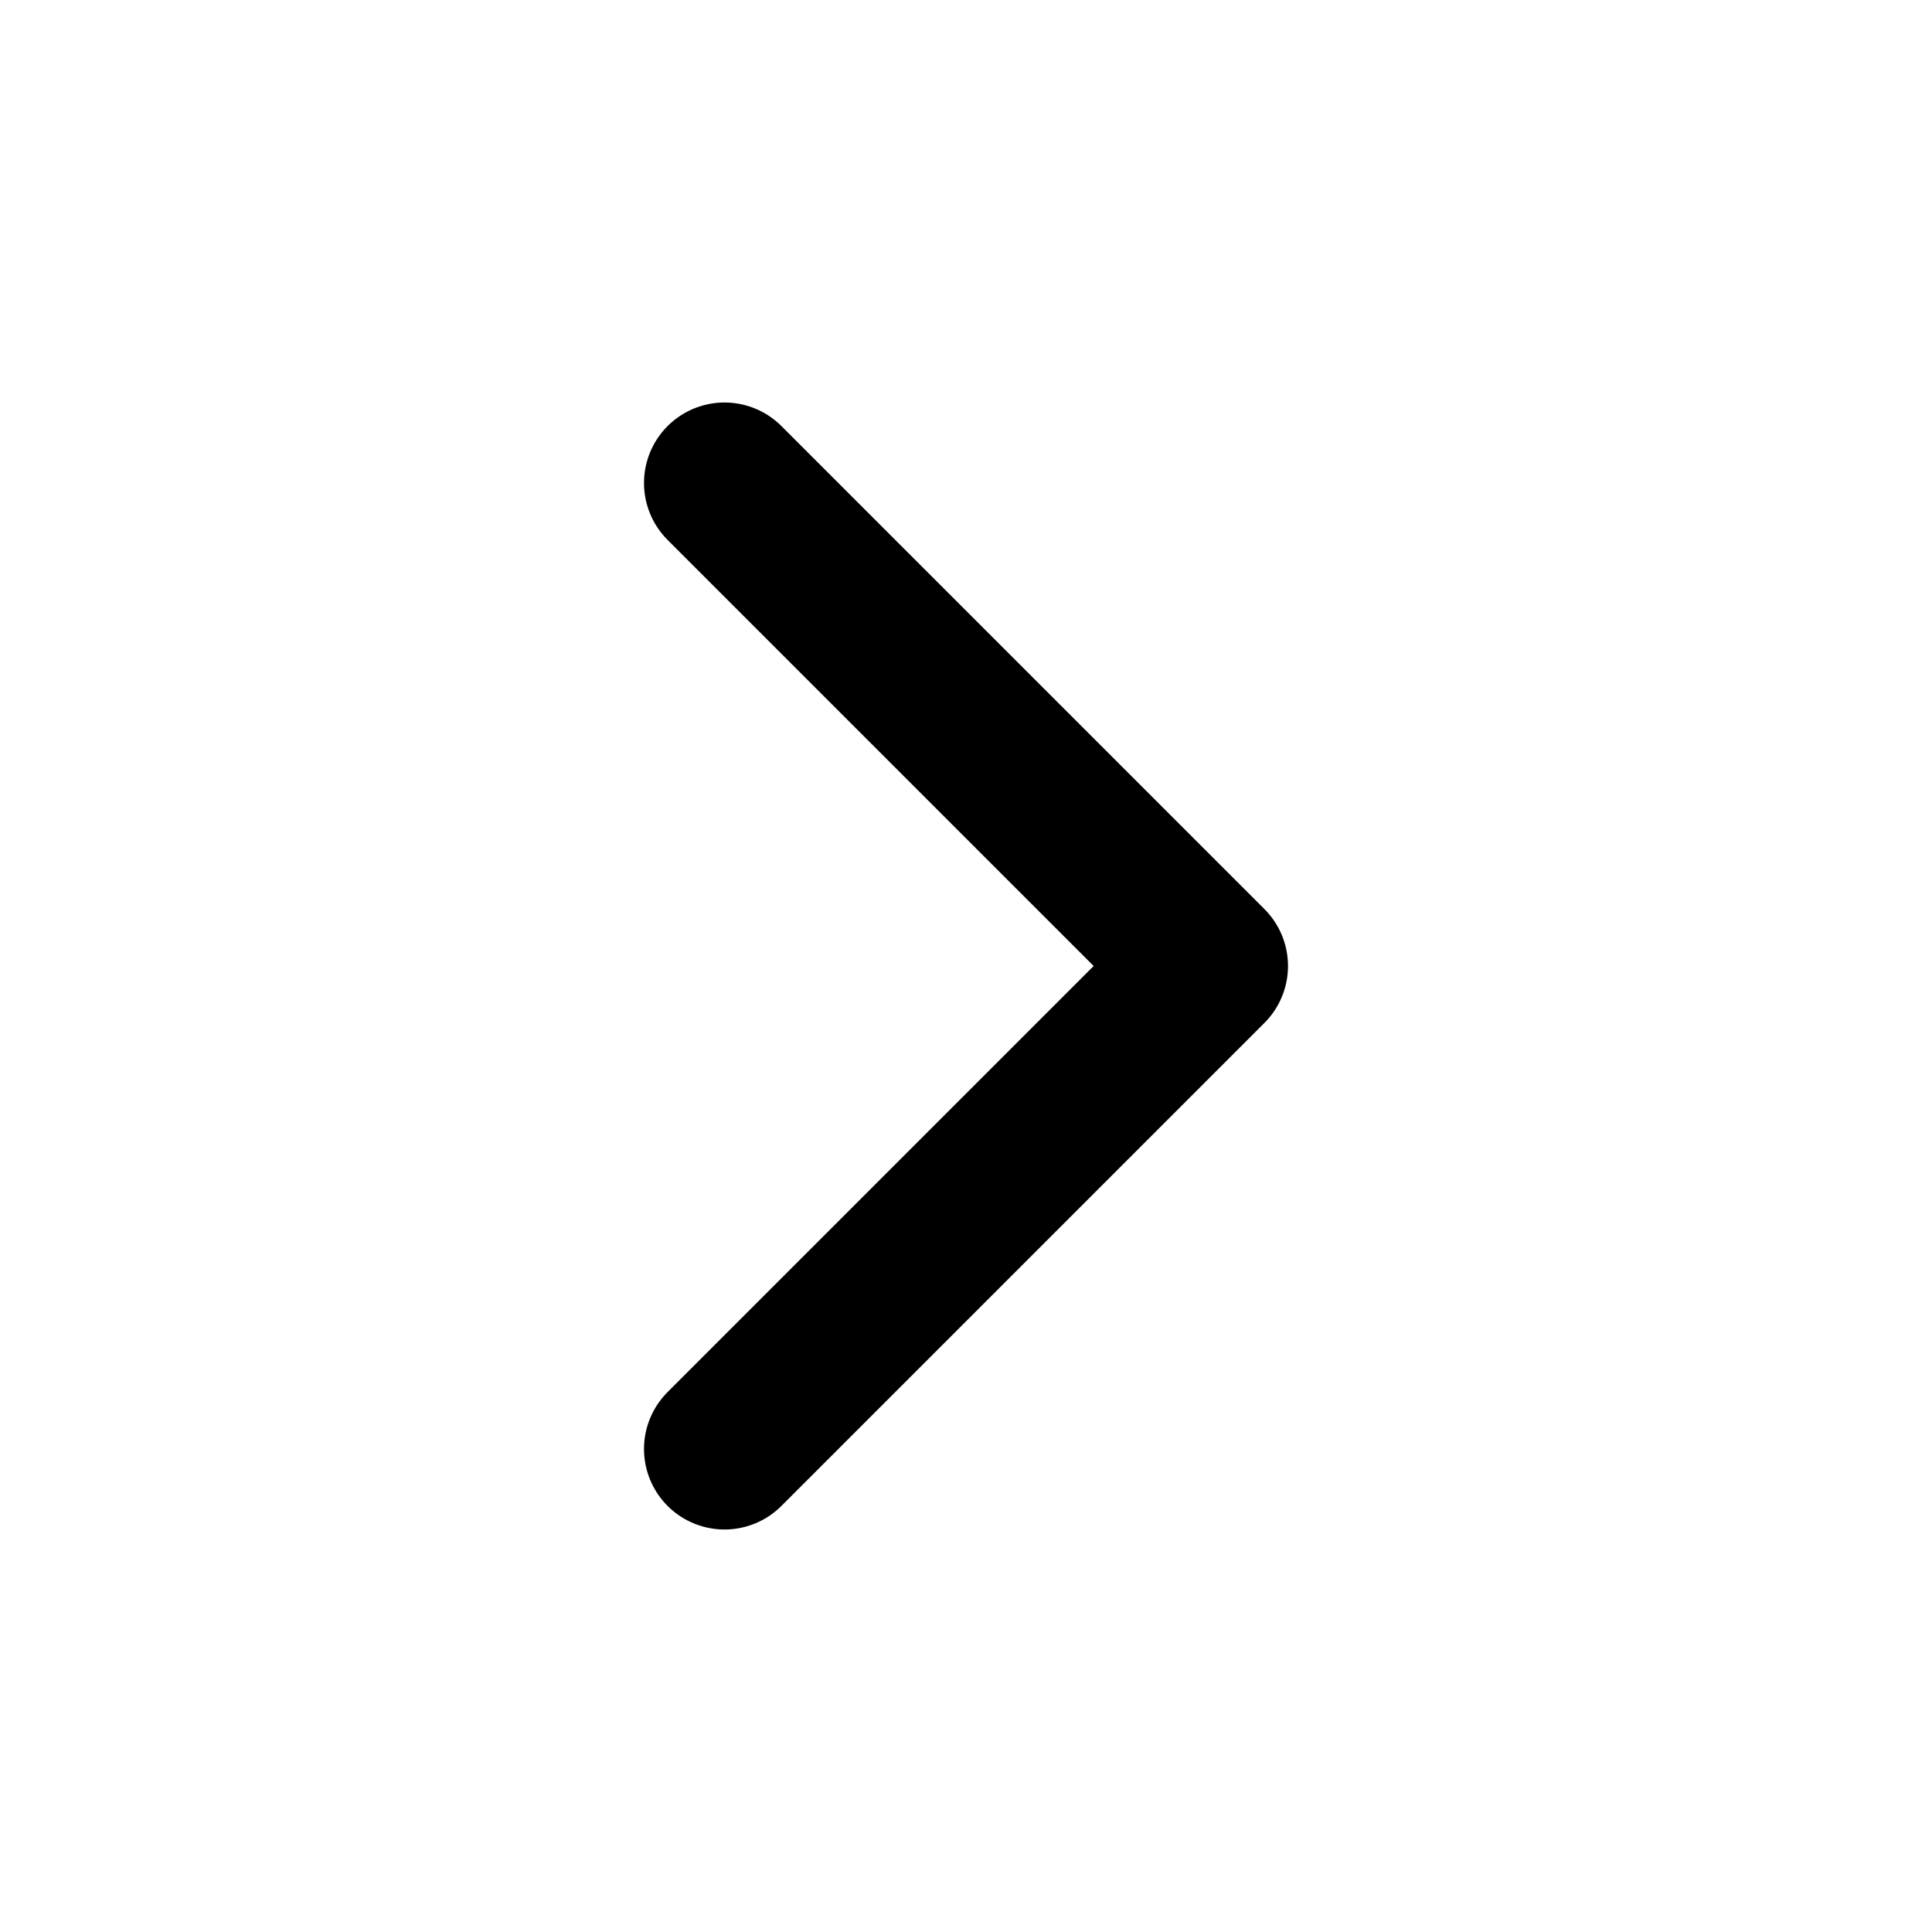
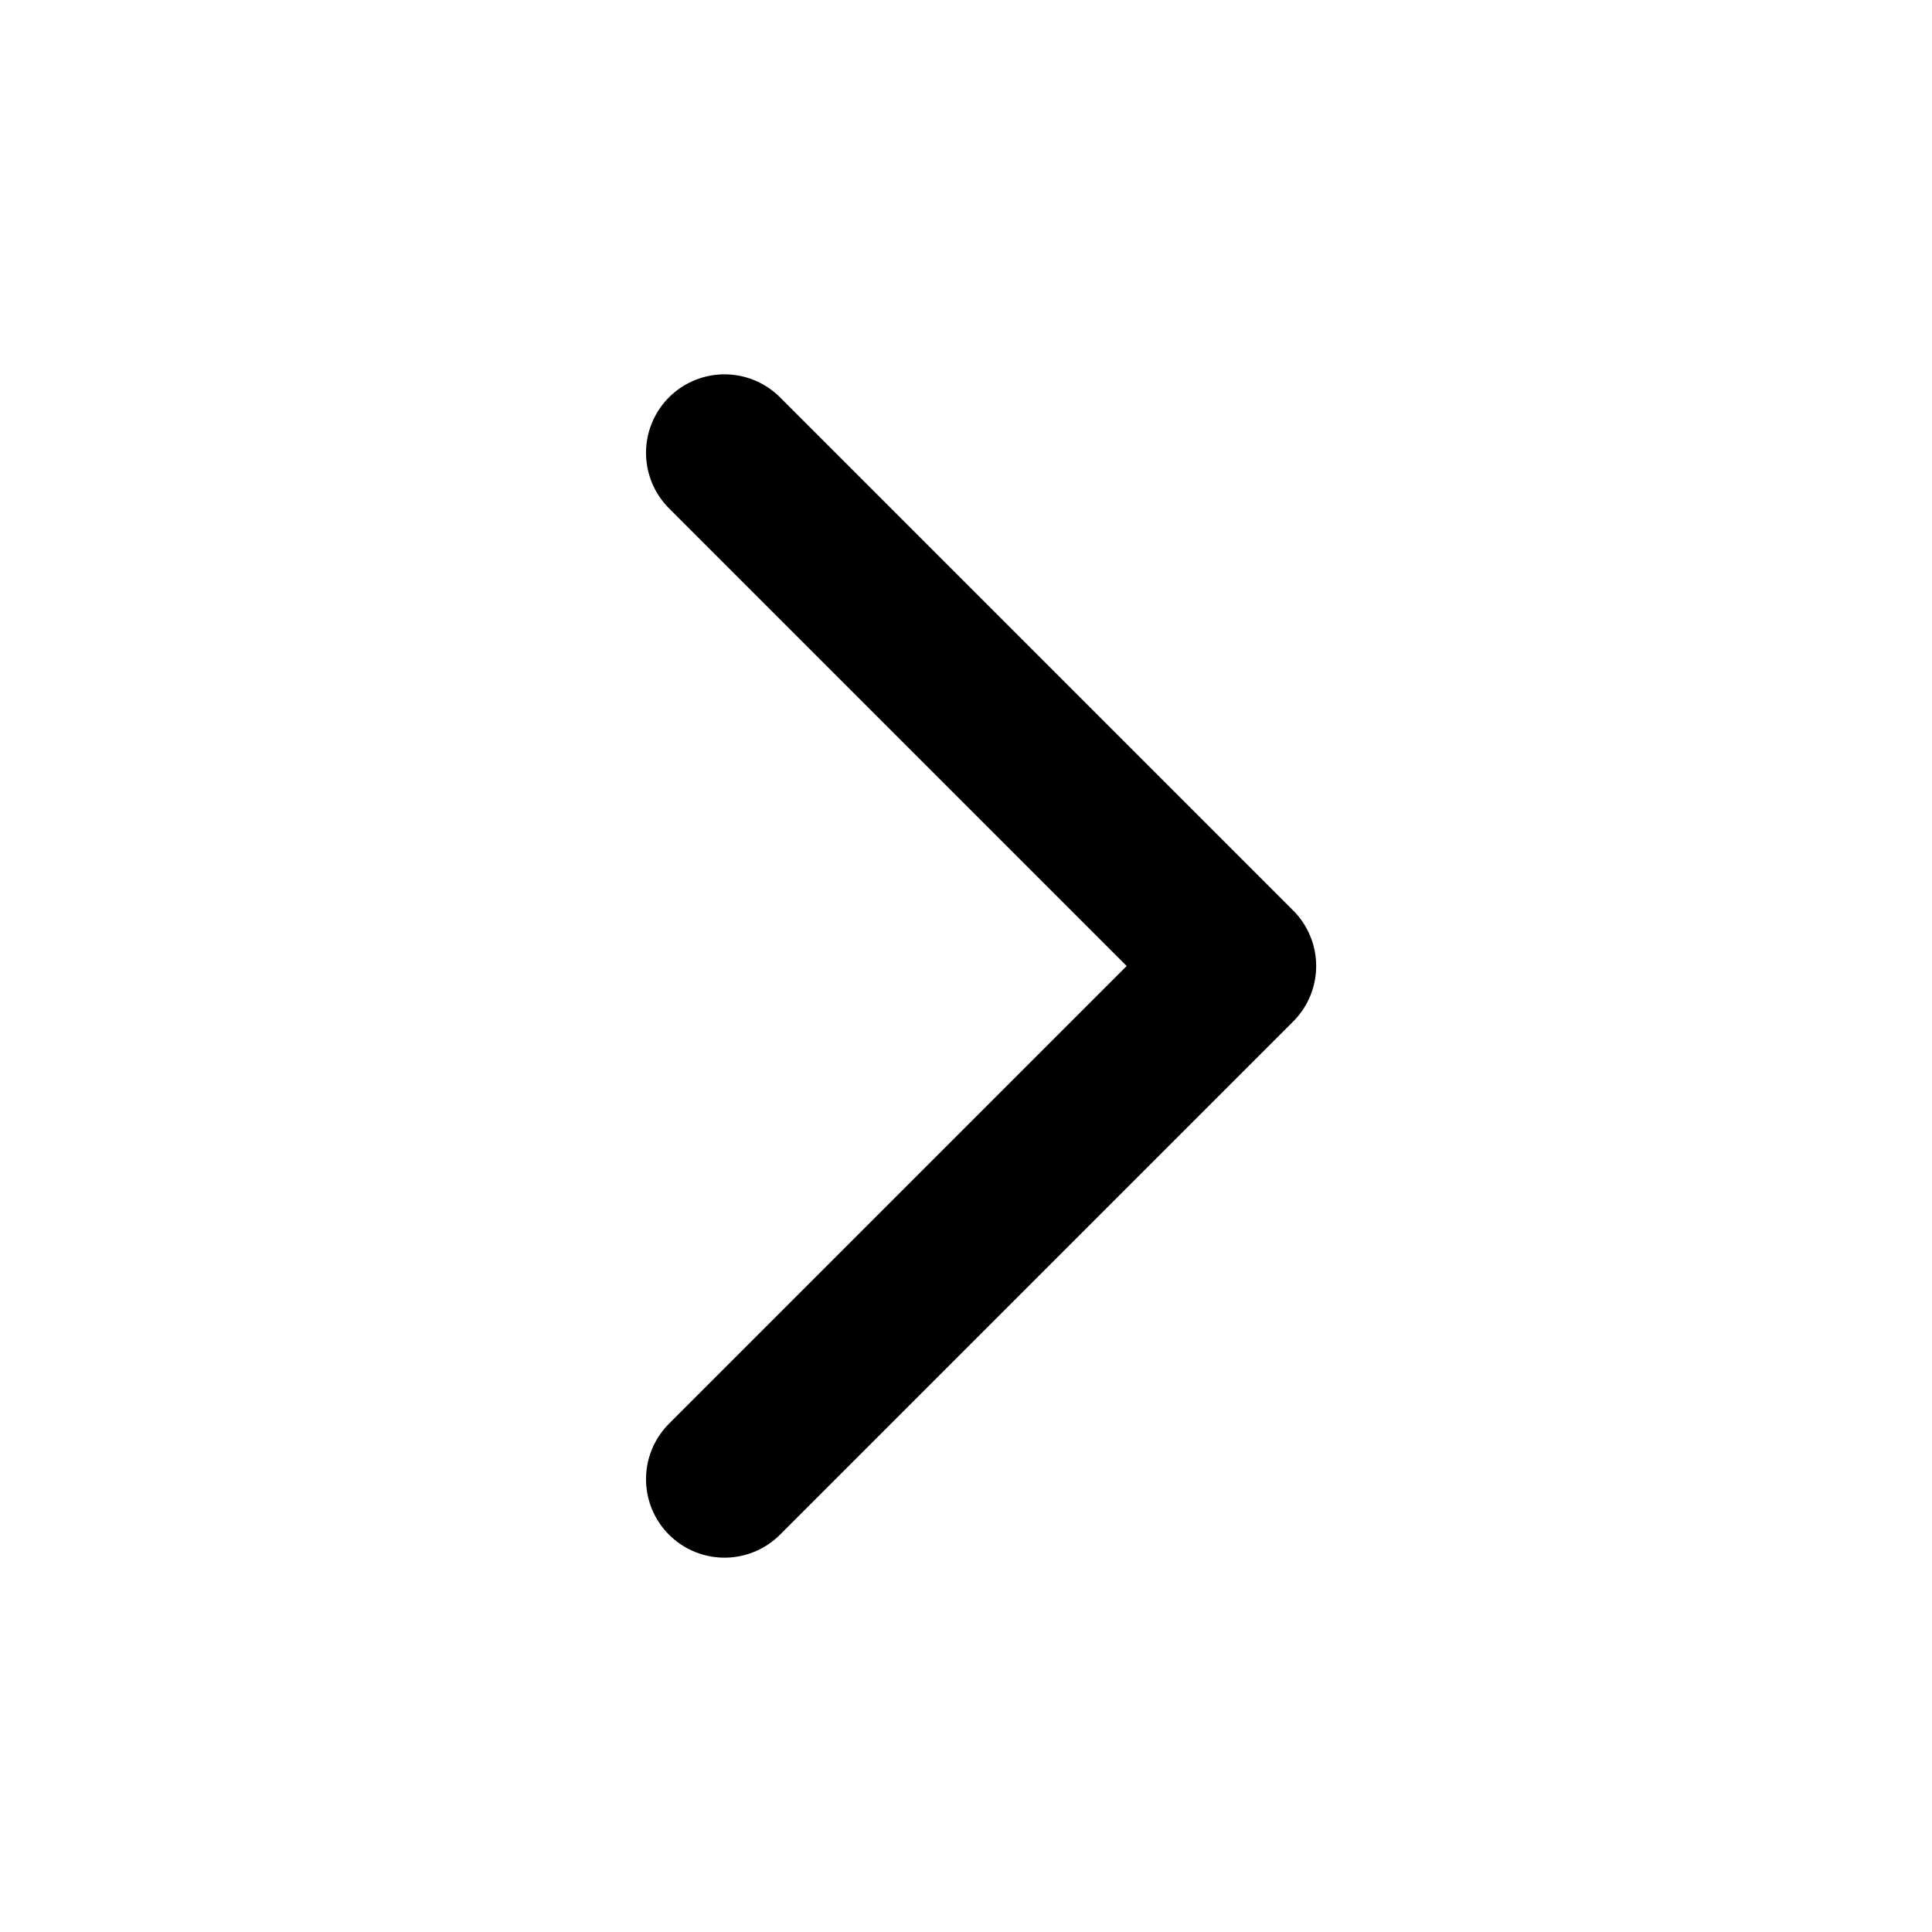
- <svg xmlns="http://www.w3.org/2000/svg" class="lucide lucide-chevron-right" width="24" height="24" viewBox="0 0 24 24" fill="none" stroke="currentColor" stroke-width="2" stroke-linecap="round" stroke-linejoin="round">
-   <path d="m9 18 6-6-6-6" />
+ <svg xmlns="http://www.w3.org/2000/svg" viewBox="0 0 16 16" fill="none" stroke="#000" stroke-width="1.3" stroke-linecap="round" stroke-linejoin="round">
+   <path d="M6 3.75 10.25 8 6 12.25" />
</svg>
